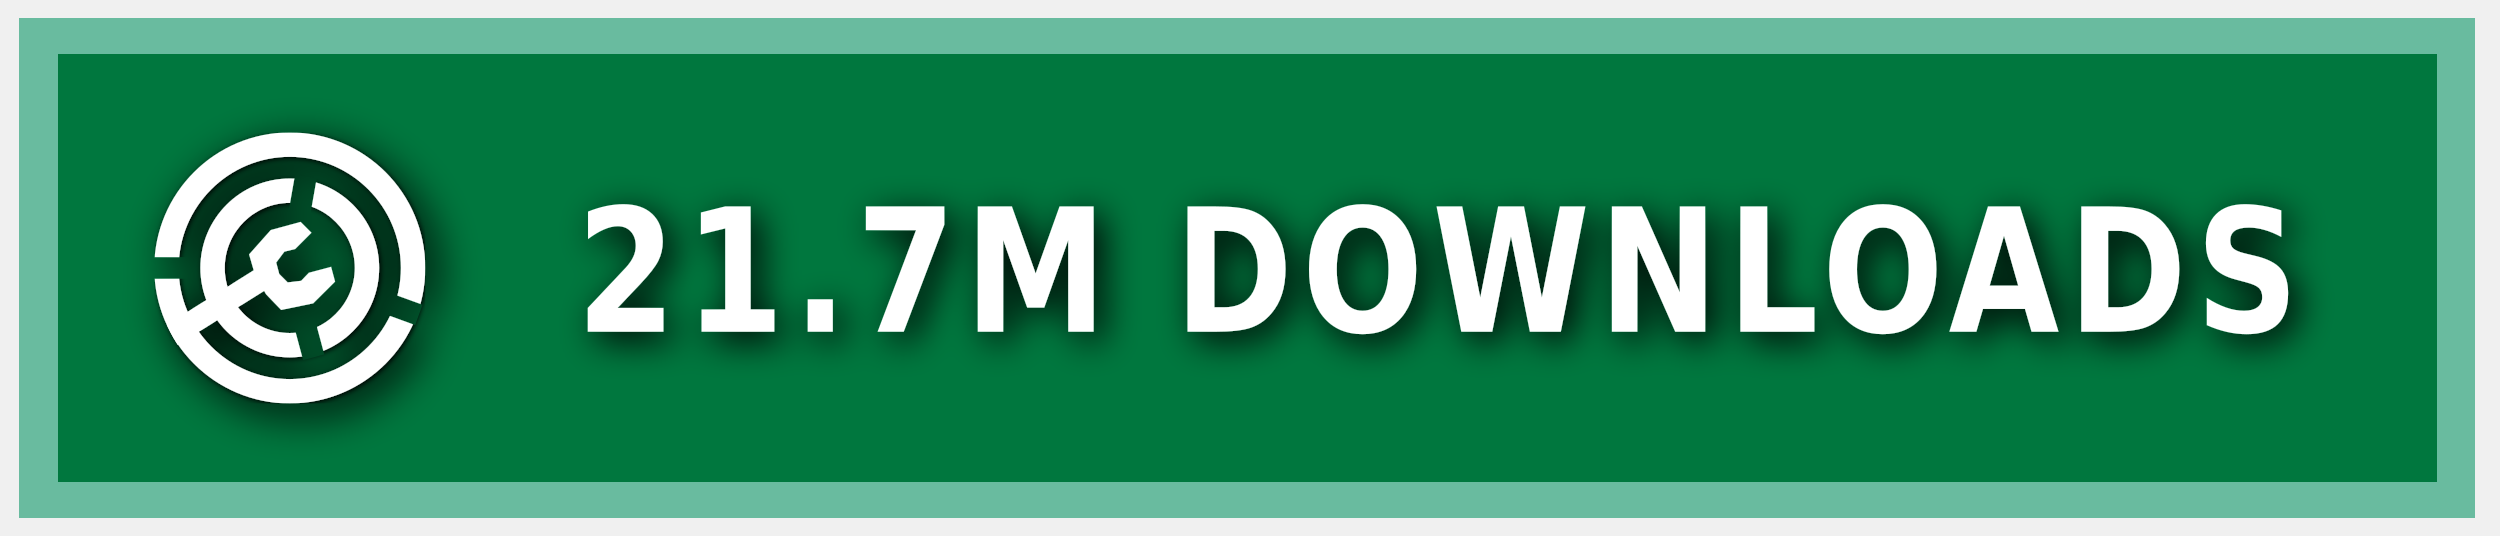
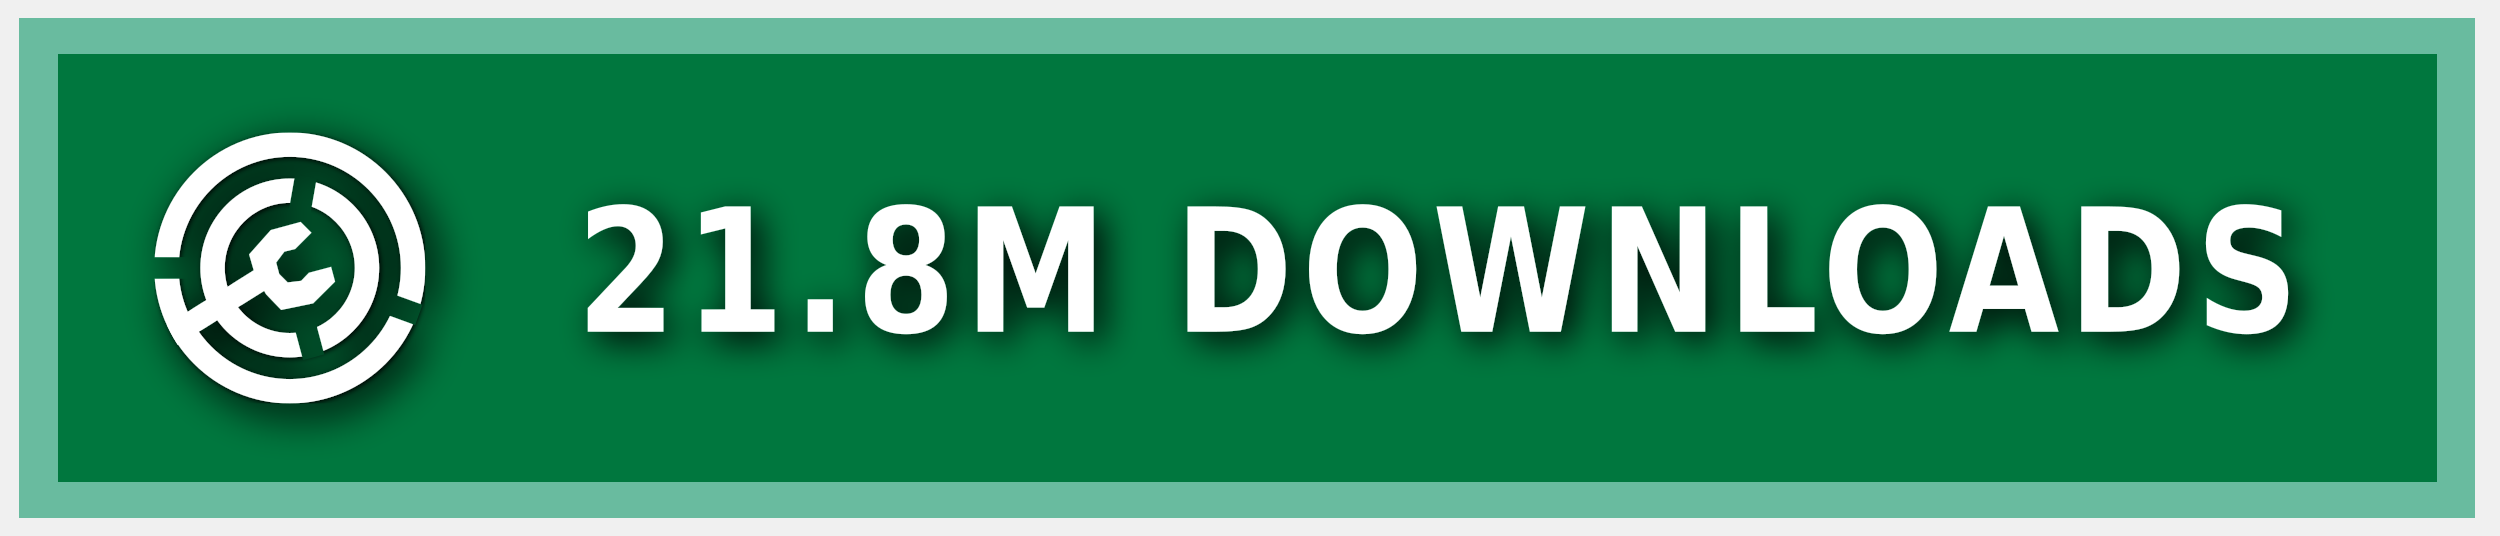
<svg xmlns="http://www.w3.org/2000/svg" xmlns:ns1="https://boxy-svg.com" width="140" height="30" role="img" aria-label="MODRINTH">
  <style> g:not(.noshadow) { filter: drop-shadow(0.5px 0.5px 1.0px black); } </style>
  <defs>
    <ns1:guide x="121.656" y="10.118" angle="90" />
    <ns1:guide x="127.198" y="17.628" angle="90" />
    <ns1:guide x="8.199" y="-3.08" angle="0" />
    <ns1:guide x="20.449" y="-4.101" angle="0" />
    <ns1:guide x="121.656" y="10.118" angle="90" />
    <ns1:guide x="127.198" y="17.628" angle="90" />
    <ns1:guide x="8.199" y="-3.08" angle="0" />
    <ns1:guide x="20.449" y="-4.101" angle="0" />
  </defs>
  <g class="noshadow" shape-rendering="crispEdges" style="" transform="matrix(1.074564, 0, 0, 1, 0, 0)">
    <rect x="1" y="1" width="128" height="28" style="fill: #00954E;" />
    <rect x="1" y="1" width="128" height="28" style="fill: rgba(0, 0, 0, 0.2);" />
    <rect x="2" y="2" width="126" height="26" style="fill: none; stroke-width:2px; stroke: rgba(211, 255, 255, 0.5);" />
  </g>
  <g fill-rule="evenodd" stroke-linejoin="round" stroke-miterlimit="1.5" clip-rule="evenodd" transform="matrix(1.2, 0, 0, 1.2, -1.2, -1.5)">
    <path fill="none" d="M 8.199 7.432 L 20.846 7.432 L 20.846 20.079 L 8.199 20.079 L 8.199 7.432 Z" style="" />
    <g clip-path="url(#a)" transform="matrix(0.126469, 0, 0, 0.126469, 8.198999, 7.431019)" style="">
      <path fill="#ffffff" d="M50 17c18.207 0 32.988 14.787 32.988 33S68.207 83 50 83 17.012 68.213 17.012 50 31.793 17 50 17Zm0 9c13.24 0 23.988 10.755 23.988 24S63.24 74 50 74 26.012 63.245 26.012 50 36.76 26 50 26Z" />
    </g>
    <g clip-path="url(#b)" transform="matrix(0.126469, 0, 0, 0.126469, 8.198999, 7.431019)" style="">
      <path fill="#ffffff" d="M50 0c27.596 0 50 22.404 50 50s-22.404 50-50 50S0 77.596 0 50 22.404 0 50 0Zm0 9c22.629 0 41 18.371 41 41S72.629 91 50 91 9 72.629 9 50 27.371 9 50 9Z" />
    </g>
    <g class="noshadow" clip-path="url(#c)" transform="matrix(0.112383, 0, 0, 0.122032, 8.268063, 7.737635)" style="">
      <path fill="none" stroke="#ffffff" stroke-width="9" d="M 50 50 L 5.171 75.882" />
    </g>
    <path fill="#ffffff" d="M 12.909 14.103 L 12.625 13.123 L 13.637 11.985 L 15.028 11.605 L 15.534 12.111 L 14.775 12.87 L 14.269 12.996 L 13.89 13.502 L 14.032 14.038 L 14.425 14.429 L 15.053 14.354 L 15.415 13.979 L 16.452 13.701 L 16.637 14.392 L 15.613 15.407 L 14.121 15.714 L 13.415 14.979 L 12.909 14.103 Z" style="" />
    <clipPath id="clip-1">
      <path d="M50 0c27.596 0 50 22.404 50 50s-22.404 50-50 50S0 77.596 0 50 22.404 0 50 0Zm0 39.549c5.768 0 10.451 4.683 10.451 10.451 0 5.768-4.683 10.451-10.451 10.451-5.768 0-10.451-4.683-10.451-10.451 0-5.768 4.683-10.451 10.451-10.451Z" />
    </clipPath>
    <g class="noshadow" clip-path="url(#clip-1)" transform="matrix(0.064459, 0.010209, -0.018807, 0.118741, -9.215255, -61.72825)" style="transform-origin: 27.985px 74.177px;">
      <path fill="none" stroke="#ffffff" stroke-width="9" d="M 49.29 67.75 L 6.679 80.603" style="" />
    </g>
  </g>
  <g>
    <clipPath id="a">
      <path fill-rule="evenodd" stroke-linejoin="round" stroke-miterlimit="1.5" clip-rule="evenodd" d="M100 0H0v100h100V0ZM46.002 49.295l.076 1.757 8.83 32.963 7.843-2.102-8.596-32.094 5.804-32.932-7.997-1.41-5.96 33.818Z" />
    </clipPath>
    <clipPath id="b">
      <path d="M0 0v46h50l1.368.241L99 63.578l-2.736 7.517L49.295 54H0v46h100V0H0Z" />
    </clipPath>
    <clipPath id="c">
      <path d="M50 0c27.596 0 50 22.404 50 50s-22.404 50-50 50S0 77.596 0 50 22.404 0 50 0Zm0 39.549c5.768 0 10.451 4.683 10.451 10.451 0 5.768-4.683 10.451-10.451 10.451-5.768 0-10.451-4.683-10.451-10.451 0-5.768 4.683-10.451 10.451-10.451Z" />
    </clipPath>
  </g>
  <g fill="#fff" text-anchor="middle" font-family="Verdana,Geneva,DejaVu Sans,sans-serif" text-rendering="geometricPrecision" font-size="100" transform="matrix(1, 0, 0, 1, 13, 0)">
-     <text style="font-size: 80px; font-weight: 700; white-space: pre;" transform="matrix(0.1, 0, 0, 0.120296, 0, -3.678133)" x="675" y="185" letter-spacing="5">21.7M DOWNLOADS</text>
+     <text style="font-size: 80px; font-weight: 700; white-space: pre;" transform="matrix(0.1, 0, 0, 0.120296, 0, -3.678133)" x="675" y="185" letter-spacing="5">21.8M DOWNLOADS</text>
  </g>
</svg>
